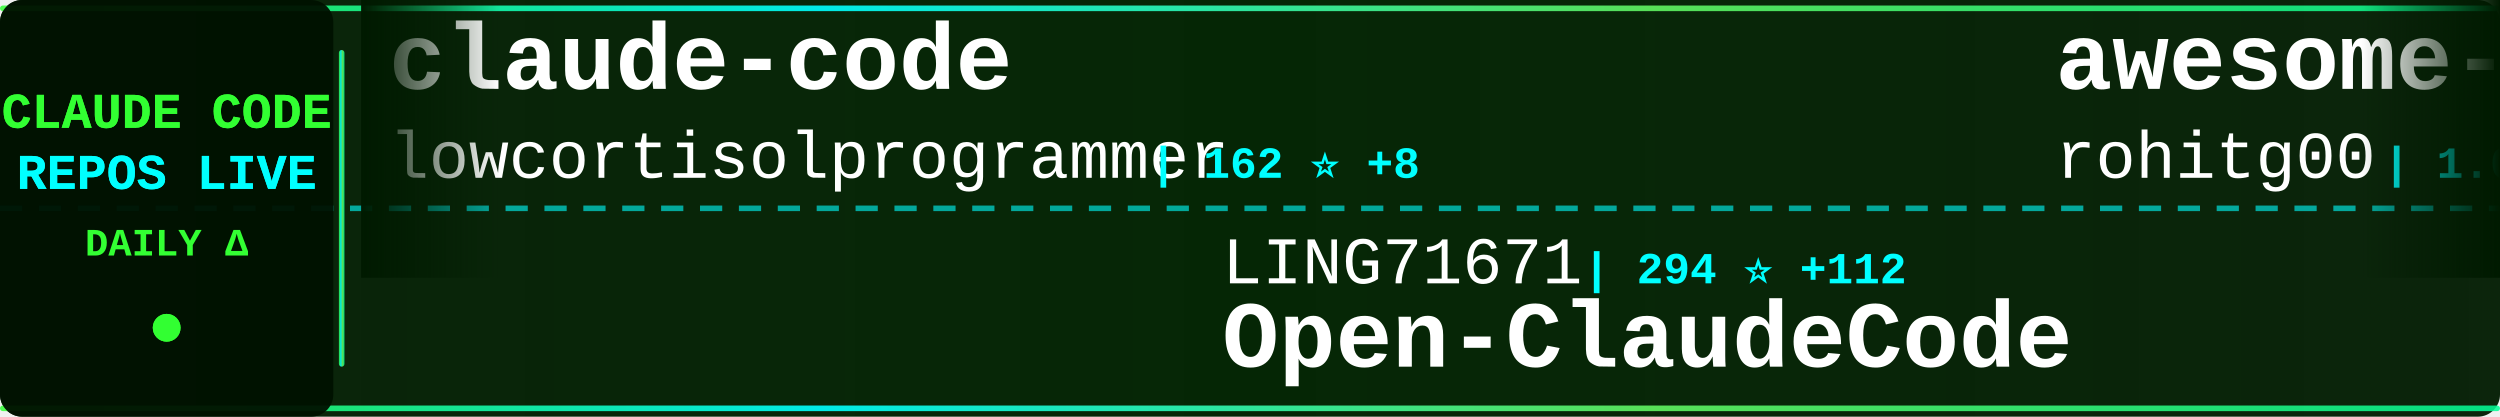
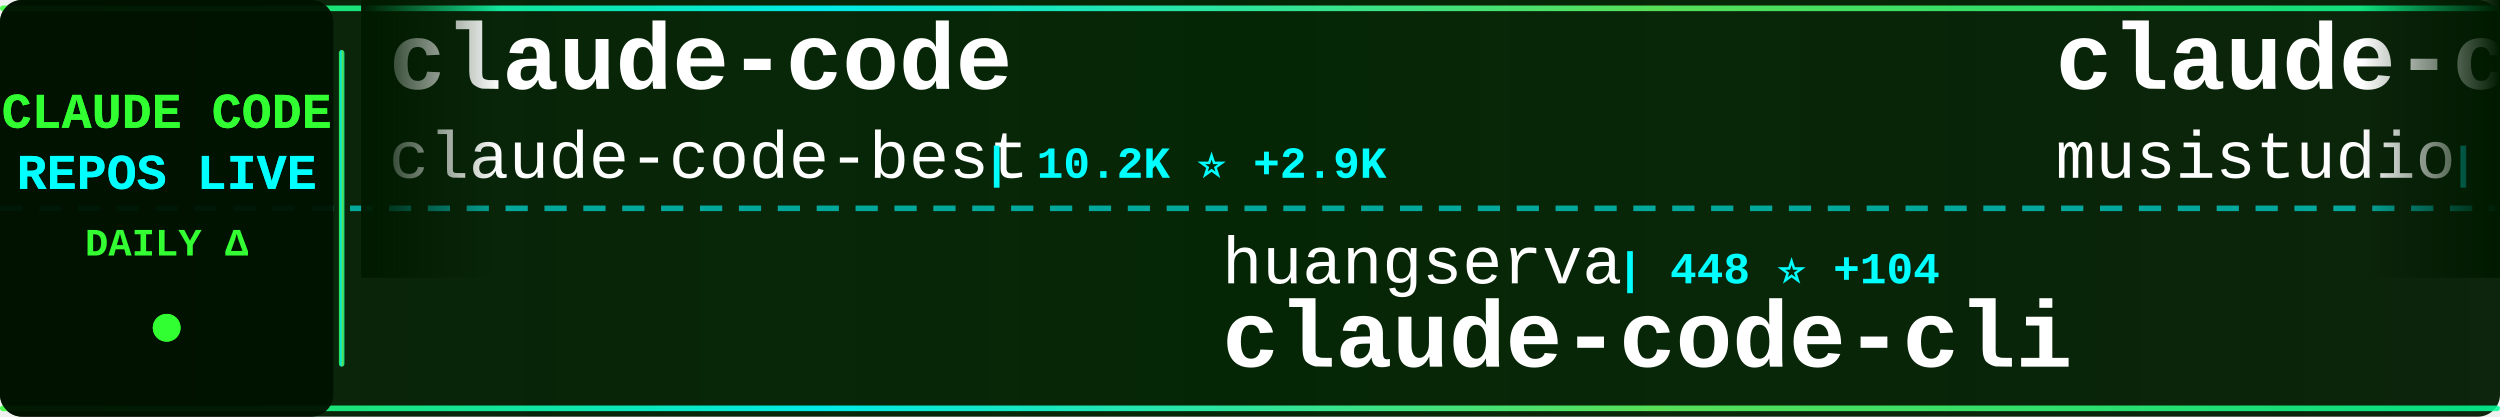
<svg xmlns="http://www.w3.org/2000/svg" width="900" height="150">
  <defs>
    <linearGradient id="tickerBg" x1="0%" y1="0%" x2="100%" y2="0%">
      <stop offset="0%" style="stop-color:#001a00;stop-opacity:0.95" />
      <stop offset="50%" style="stop-color:#002200;stop-opacity:0.98" />
      <stop offset="100%" style="stop-color:#001a00;stop-opacity:0.95" />
    </linearGradient>
    <linearGradient id="borderGrad" x1="0%" y1="0%" x2="100%" y2="0%">
      <stop offset="0%" style="stop-color:#33ff33;stop-opacity:0.85">
        <animate attributeName="stop-opacity" values="0.85;1;0.85" dur="2s" repeatCount="indefinite" />
      </stop>
      <stop offset="33%" style="stop-color:#00ffff;stop-opacity:0.9">
        <animate attributeName="stop-opacity" values="0.9;1;0.9" dur="2.2s" repeatCount="indefinite" />
      </stop>
      <stop offset="66%" style="stop-color:#66ff66;stop-opacity:0.85">
        <animate attributeName="stop-opacity" values="0.85;1;0.85" dur="1.8s" repeatCount="indefinite" />
      </stop>
      <stop offset="100%" style="stop-color:#00ff99;stop-opacity:0.85">
        <animate attributeName="stop-opacity" values="0.85;1;0.85" dur="2s" repeatCount="indefinite" />
      </stop>
    </linearGradient>
    <filter id="textGlow">
      <feGaussianBlur stdDeviation="0.1" result="coloredBlur" />
      <feMerge>
        <feMergeNode in="coloredBlur" />
        <feMergeNode in="SourceGraphic" />
      </feMerge>
    </filter>
    <filter id="metricGlow">
      <feGaussianBlur stdDeviation="0.2" result="coloredBlur" />
      <feMerge>
        <feMergeNode in="coloredBlur" />
        <feMergeNode in="SourceGraphic" />
      </feMerge>
    </filter>
    <linearGradient id="leftFade" x1="0%" y1="0%" x2="100%" y2="0%">
      <stop offset="0%" style="stop-color:#001a00;stop-opacity:1" />
      <stop offset="100%" style="stop-color:#001a00;stop-opacity:0" />
    </linearGradient>
    <linearGradient id="rightFade" x1="0%" y1="0%" x2="100%" y2="0%">
      <stop offset="0%" style="stop-color:#001a00;stop-opacity:0" />
      <stop offset="100%" style="stop-color:#001a00;stop-opacity:1" />
    </linearGradient>
  </defs>
  <rect width="900" height="150" fill="url(#tickerBg)" rx="8" />
  <rect x="0" y="2" width="900" height="2" fill="url(#borderGrad)" rx="1" />
  <rect x="0" y="146" width="900" height="2" fill="url(#borderGrad)" rx="1" />
  <line x1="0" y1="75" x2="900" y2="75" stroke="#00ffff" stroke-width="2" stroke-dasharray="8 6" opacity="0.6" />
  <rect x="0" y="0" width="120" height="150" fill="#001100" opacity="0.95" rx="8" />
  <text x="60" y="46" font-family="'Courier New', monospace" font-size="18" font-weight="bold" fill="#33ff33" text-anchor="middle" filter="url(#textGlow)">
    CLAUDE CODE
  </text>
  <text x="60" y="68" font-family="'Courier New', monospace" font-size="18" font-weight="bold" fill="#00ffff" text-anchor="middle" filter="url(#textGlow)">
    REPOS LIVE
  </text>
  <text x="60" y="92" font-family="'Courier New', monospace" font-size="14" font-weight="bold" fill="#33ff33" text-anchor="middle">
    DAILY Δ
  </text>
  <circle cx="60" cy="118" r="5" fill="#33ff33" filter="url(#metricGlow)">
    <animate attributeName="r" values="4;6;4" dur="1.5s" repeatCount="indefinite" />
    <animate attributeName="opacity" values="0.6;1;0.6" dur="1.5s" repeatCount="indefinite" />
  </circle>
  <rect x="122" y="18" width="2" height="114" fill="url(#borderGrad)" rx="1" />
  <clipPath id="tickerClip">
    <rect x="130" y="0" width="770" height="150" />
  </clipPath>
  <g clip-path="url(#tickerClip)">
    <g id="tickerItems">
      <animateTransform attributeName="transform" attributeType="XML" type="translate" from="0 0" to="-3000 0" dur="54s" repeatCount="indefinite" />
      <g transform="translate(0, 0)">
        <text x="140" y="32" font-family="'Courier New', monospace" font-size="34" font-weight="bold" fill="#ffffff">claude-code</text>
-         <text x="140" y="64" font-family="'Courier New', monospace" font-size="24" font-weight="normal" fill="#ffffff" opacity="1.0">lowcortisolprogrammer</text>
-         <text x="414" y="64" font-family="'Courier New', monospace" font-size="16" font-weight="bold" fill="#00ffff"> | 162 ⭐ +8</text>
+         <text x="140" y="64" font-family="'Courier New', monospace" font-size="24" font-weight="normal" fill="#ffffff" opacity="1.0">claude-code-best</text>
+         <text x="354" y="64" font-family="'Courier New', monospace" font-size="16" font-weight="bold" fill="#00ffff"> | 10.2K ⭐ +2.9K</text>
      </g>
      <g transform="translate(300, 0)">
-         <text x="140" y="102" font-family="'Courier New', monospace" font-size="24" font-weight="normal" fill="#ffffff" opacity="1.0">LING71671</text>
-         <text x="270" y="102" font-family="'Courier New', monospace" font-size="16" font-weight="bold" fill="#00ffff"> | 294 ⭐ +112</text>
-         <text x="140" y="132" font-family="'Courier New', monospace" font-size="34" font-weight="bold" fill="#ffffff">Open-ClaudeCode</text>
+         <text x="140" y="102" font-family="'Courier New', monospace" font-size="24" font-weight="normal" fill="#ffffff" opacity="1.0">huangserva</text>
+         <text x="282" y="102" font-family="'Courier New', monospace" font-size="16" font-weight="bold" fill="#00ffff"> | 448 ⭐ +104</text>
+         <text x="140" y="132" font-family="'Courier New', monospace" font-size="34" font-weight="bold" fill="#ffffff">claude-code-cli</text>
      </g>
      <g transform="translate(600, 0)">
-         <text x="140" y="32" font-family="'Courier New', monospace" font-size="34" font-weight="bold" fill="#ffffff">awesome-claude-code-tool...</text>
-         <text x="140" y="64" font-family="'Courier New', monospace" font-size="24" font-weight="normal" fill="#ffffff" opacity="1.0">rohitg00</text>
-         <text x="258" y="64" font-family="'Courier New', monospace" font-size="16" font-weight="bold" fill="#00ffff"> | 1.0K ⭐ +20</text>
+         <text x="140" y="32" font-family="'Courier New', monospace" font-size="34" font-weight="bold" fill="#ffffff">claude-code-router</text>
+         <text x="140" y="64" font-family="'Courier New', monospace" font-size="24" font-weight="normal" fill="#ffffff" opacity="1.0">musistudio</text>
+         <text x="282" y="64" font-family="'Courier New', monospace" font-size="16" font-weight="bold" fill="#00ffff"> | 31.3K ⭐ +217</text>
      </g>
      <g transform="translate(900, 0)">
-         <text x="140" y="102" font-family="'Courier New', monospace" font-size="24" font-weight="normal" fill="#ffffff" opacity="1.0">mehmoodosman</text>
-         <text x="306" y="102" font-family="'Courier New', monospace" font-size="16" font-weight="bold" fill="#00ffff"> | 102 ⭐ +16</text>
-         <text x="140" y="132" font-family="'Courier New', monospace" font-size="34" font-weight="bold" fill="#ffffff">claude-code</text>
+         <text x="140" y="102" font-family="'Courier New', monospace" font-size="24" font-weight="normal" fill="#ffffff" opacity="1.0">hangsman</text>
+         <text x="258" y="102" font-family="'Courier New', monospace" font-size="16" font-weight="bold" fill="#00ffff"> | 675 ⭐ +76</text>
+         <text x="140" y="132" font-family="'Courier New', monospace" font-size="34" font-weight="bold" fill="#ffffff">claude-code-source</text>
      </g>
      <g transform="translate(1200, 0)">
-         <text x="140" y="32" font-family="'Courier New', monospace" font-size="34" font-weight="bold" fill="#ffffff">ClaudeCodeAgents</text>
-         <text x="140" y="64" font-family="'Courier New', monospace" font-size="24" font-weight="normal" fill="#ffffff" opacity="1.0">darcyegb</text>
-         <text x="258" y="64" font-family="'Courier New', monospace" font-size="16" font-weight="bold" fill="#00ffff"> | 641 ⭐ +4</text>
+         <text x="140" y="32" font-family="'Courier New', monospace" font-size="34" font-weight="bold" fill="#ffffff">happy</text>
+         <text x="140" y="64" font-family="'Courier New', monospace" font-size="24" font-weight="normal" fill="#ffffff" opacity="1.0">slopus</text>
+         <text x="234" y="64" font-family="'Courier New', monospace" font-size="16" font-weight="bold" fill="#00ffff"> | 17.0K ⭐ +121</text>
      </g>
      <g transform="translate(1500, 0)">
-         <text x="140" y="102" font-family="'Courier New', monospace" font-size="24" font-weight="normal" fill="#ffffff" opacity="1.0">jarmuine</text>
-         <text x="258" y="102" font-family="'Courier New', monospace" font-size="16" font-weight="bold" fill="#00ffff"> | 1.6K ⭐ +479</text>
-         <text x="140" y="132" font-family="'Courier New', monospace" font-size="34" font-weight="bold" fill="#ffffff">claude-code</text>
+         <text x="140" y="102" font-family="'Courier New', monospace" font-size="24" font-weight="normal" fill="#ffffff" opacity="1.0">fazxes</text>
+         <text x="234" y="102" font-family="'Courier New', monospace" font-size="16" font-weight="bold" fill="#00ffff"> | 169 ⭐ +23</text>
+         <text x="140" y="132" font-family="'Courier New', monospace" font-size="34" font-weight="bold" fill="#ffffff">Claude-code</text>
      </g>
      <g transform="translate(1800, 0)">
-         <text x="140" y="32" font-family="'Courier New', monospace" font-size="34" font-weight="bold" fill="#ffffff">claude-code-analysis</text>
-         <text x="140" y="64" font-family="'Courier New', monospace" font-size="24" font-weight="normal" fill="#ffffff" opacity="1.0">liuup</text>
-         <text x="222" y="64" font-family="'Courier New', monospace" font-size="16" font-weight="bold" fill="#00ffff"> | 617 ⭐ +242</text>
+         <text x="140" y="32" font-family="'Courier New', monospace" font-size="34" font-weight="bold" fill="#ffffff">claude-code</text>
+         <text x="140" y="64" font-family="'Courier New', monospace" font-size="24" font-weight="normal" fill="#ffffff" opacity="1.0">freestylefly</text>
+         <text x="306" y="64" font-family="'Courier New', monospace" font-size="16" font-weight="bold" fill="#00ffff"> | 111 ⭐ +6</text>
      </g>
      <g transform="translate(2100, 0)">
-         <text x="140" y="102" font-family="'Courier New', monospace" font-size="24" font-weight="normal" fill="#ffffff" opacity="1.0">1rgs</text>
-         <text x="210" y="102" font-family="'Courier New', monospace" font-size="16" font-weight="bold" fill="#00ffff"> | 3.4K ⭐ +17</text>
-         <text x="140" y="132" font-family="'Courier New', monospace" font-size="34" font-weight="bold" fill="#ffffff">claude-code-proxy</text>
+         <text x="140" y="102" font-family="'Courier New', monospace" font-size="24" font-weight="normal" fill="#ffffff" opacity="1.0">lintsinghua</text>
+         <text x="294" y="102" font-family="'Courier New', monospace" font-size="16" font-weight="bold" fill="#00ffff"> | 1.4K ⭐ +436</text>
+         <text x="140" y="132" font-family="'Courier New', monospace" font-size="34" font-weight="bold" fill="#ffffff">claude-code-book</text>
      </g>
      <g transform="translate(2400, 0)">
-         <text x="140" y="32" font-family="'Courier New', monospace" font-size="34" font-weight="bold" fill="#ffffff">claude-code-pm-course</text>
-         <text x="140" y="64" font-family="'Courier New', monospace" font-size="24" font-weight="normal" fill="#ffffff" opacity="1.0">carlvellotti</text>
-         <text x="306" y="64" font-family="'Courier New', monospace" font-size="16" font-weight="bold" fill="#00ffff"> | 1.7K ⭐ +13</text>
+         <text x="140" y="32" font-family="'Courier New', monospace" font-size="34" font-weight="bold" fill="#ffffff">claude-task-master</text>
+         <text x="140" y="64" font-family="'Courier New', monospace" font-size="24" font-weight="normal" fill="#ffffff" opacity="1.0">eyaltoledano</text>
+         <text x="306" y="64" font-family="'Courier New', monospace" font-size="16" font-weight="bold" fill="#00ffff"> | 26.4K ⭐ +32</text>
      </g>
      <g transform="translate(2700, 0)">
-         <text x="140" y="102" font-family="'Courier New', monospace" font-size="24" font-weight="normal" fill="#ffffff" opacity="1.0">edmund-io</text>
-         <text x="270" y="102" font-family="'Courier New', monospace" font-size="16" font-weight="bold" fill="#00ffff"> | 1.4K ⭐ +2</text>
-         <text x="140" y="132" font-family="'Courier New', monospace" font-size="34" font-weight="bold" fill="#ffffff">edmunds-claude-code</text>
+         <text x="140" y="102" font-family="'Courier New', monospace" font-size="24" font-weight="normal" fill="#ffffff" opacity="1.0">Gitlawb</text>
+         <text x="246" y="102" font-family="'Courier New', monospace" font-size="16" font-weight="bold" fill="#00ffff"> | 6.7K ⭐ +4.5K</text>
+         <text x="140" y="132" font-family="'Courier New', monospace" font-size="34" font-weight="bold" fill="#ffffff">openclaude</text>
      </g>
      <g transform="translate(3000, 0)">
        <text x="140" y="32" font-family="'Courier New', monospace" font-size="34" font-weight="bold" fill="#ffffff">claude-code</text>
-         <text x="140" y="64" font-family="'Courier New', monospace" font-size="24" font-weight="normal" fill="#ffffff" opacity="1.0">lowcortisolprogrammer</text>
-         <text x="414" y="64" font-family="'Courier New', monospace" font-size="16" font-weight="bold" fill="#00ffff"> | 162 ⭐ +8</text>
+         <text x="140" y="64" font-family="'Courier New', monospace" font-size="24" font-weight="normal" fill="#ffffff" opacity="1.0">claude-code-best</text>
+         <text x="354" y="64" font-family="'Courier New', monospace" font-size="16" font-weight="bold" fill="#00ffff"> | 10.2K ⭐ +2.9K</text>
      </g>
      <g transform="translate(3300, 0)">
-         <text x="140" y="102" font-family="'Courier New', monospace" font-size="24" font-weight="normal" fill="#ffffff" opacity="1.0">LING71671</text>
-         <text x="270" y="102" font-family="'Courier New', monospace" font-size="16" font-weight="bold" fill="#00ffff"> | 294 ⭐ +112</text>
-         <text x="140" y="132" font-family="'Courier New', monospace" font-size="34" font-weight="bold" fill="#ffffff">Open-ClaudeCode</text>
+         <text x="140" y="102" font-family="'Courier New', monospace" font-size="24" font-weight="normal" fill="#ffffff" opacity="1.0">huangserva</text>
+         <text x="282" y="102" font-family="'Courier New', monospace" font-size="16" font-weight="bold" fill="#00ffff"> | 448 ⭐ +104</text>
+         <text x="140" y="132" font-family="'Courier New', monospace" font-size="34" font-weight="bold" fill="#ffffff">claude-code-cli</text>
      </g>
      <g transform="translate(3600, 0)">
-         <text x="140" y="32" font-family="'Courier New', monospace" font-size="34" font-weight="bold" fill="#ffffff">awesome-claude-code-tool...</text>
-         <text x="140" y="64" font-family="'Courier New', monospace" font-size="24" font-weight="normal" fill="#ffffff" opacity="1.0">rohitg00</text>
-         <text x="258" y="64" font-family="'Courier New', monospace" font-size="16" font-weight="bold" fill="#00ffff"> | 1.0K ⭐ +20</text>
+         <text x="140" y="32" font-family="'Courier New', monospace" font-size="34" font-weight="bold" fill="#ffffff">claude-code-router</text>
+         <text x="140" y="64" font-family="'Courier New', monospace" font-size="24" font-weight="normal" fill="#ffffff" opacity="1.0">musistudio</text>
+         <text x="282" y="64" font-family="'Courier New', monospace" font-size="16" font-weight="bold" fill="#00ffff"> | 31.3K ⭐ +217</text>
      </g>
      <g transform="translate(3900, 0)">
-         <text x="140" y="102" font-family="'Courier New', monospace" font-size="24" font-weight="normal" fill="#ffffff" opacity="1.0">mehmoodosman</text>
-         <text x="306" y="102" font-family="'Courier New', monospace" font-size="16" font-weight="bold" fill="#00ffff"> | 102 ⭐ +16</text>
-         <text x="140" y="132" font-family="'Courier New', monospace" font-size="34" font-weight="bold" fill="#ffffff">claude-code</text>
+         <text x="140" y="102" font-family="'Courier New', monospace" font-size="24" font-weight="normal" fill="#ffffff" opacity="1.0">hangsman</text>
+         <text x="258" y="102" font-family="'Courier New', monospace" font-size="16" font-weight="bold" fill="#00ffff"> | 675 ⭐ +76</text>
+         <text x="140" y="132" font-family="'Courier New', monospace" font-size="34" font-weight="bold" fill="#ffffff">claude-code-source</text>
      </g>
    </g>
  </g>
  <rect x="130" y="0" width="50" height="100" fill="url(#leftFade)" />
  <rect x="850" y="0" width="50" height="100" fill="url(#rightFade)" />
</svg>
